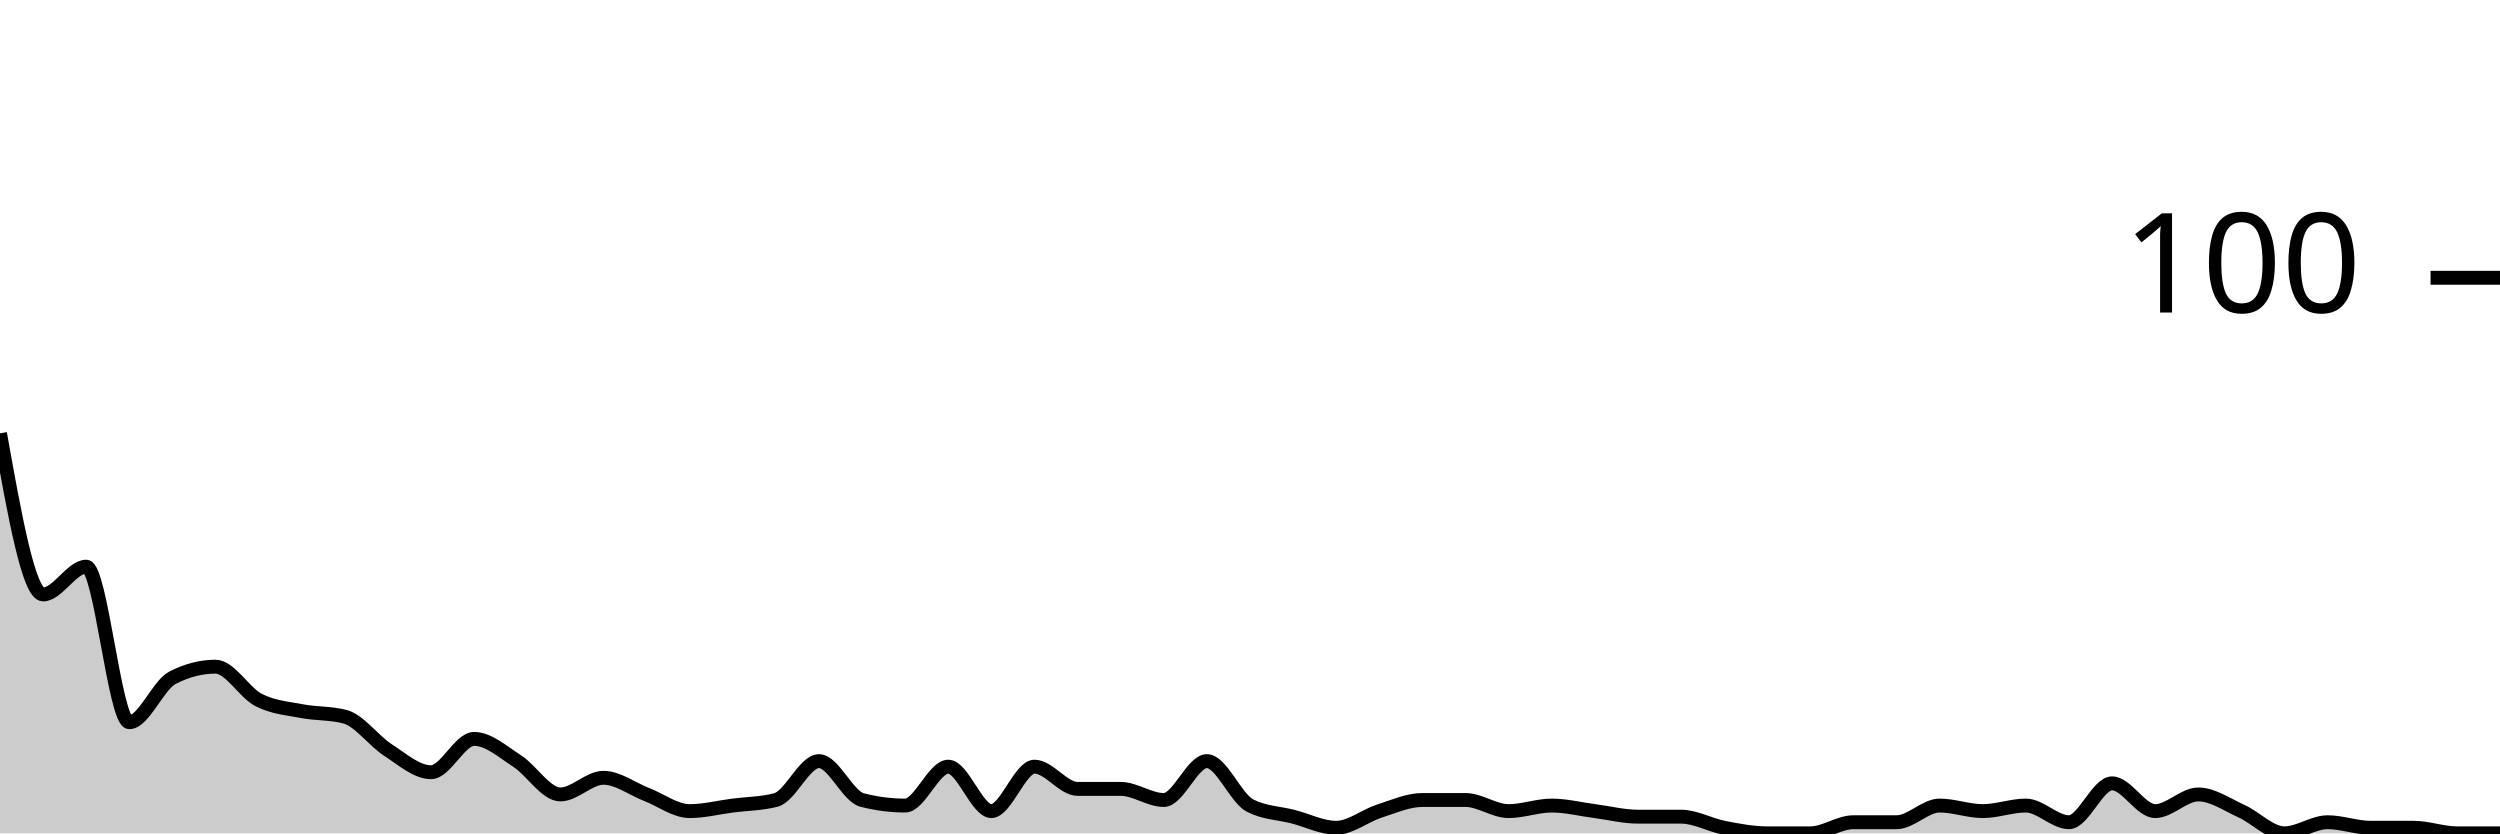
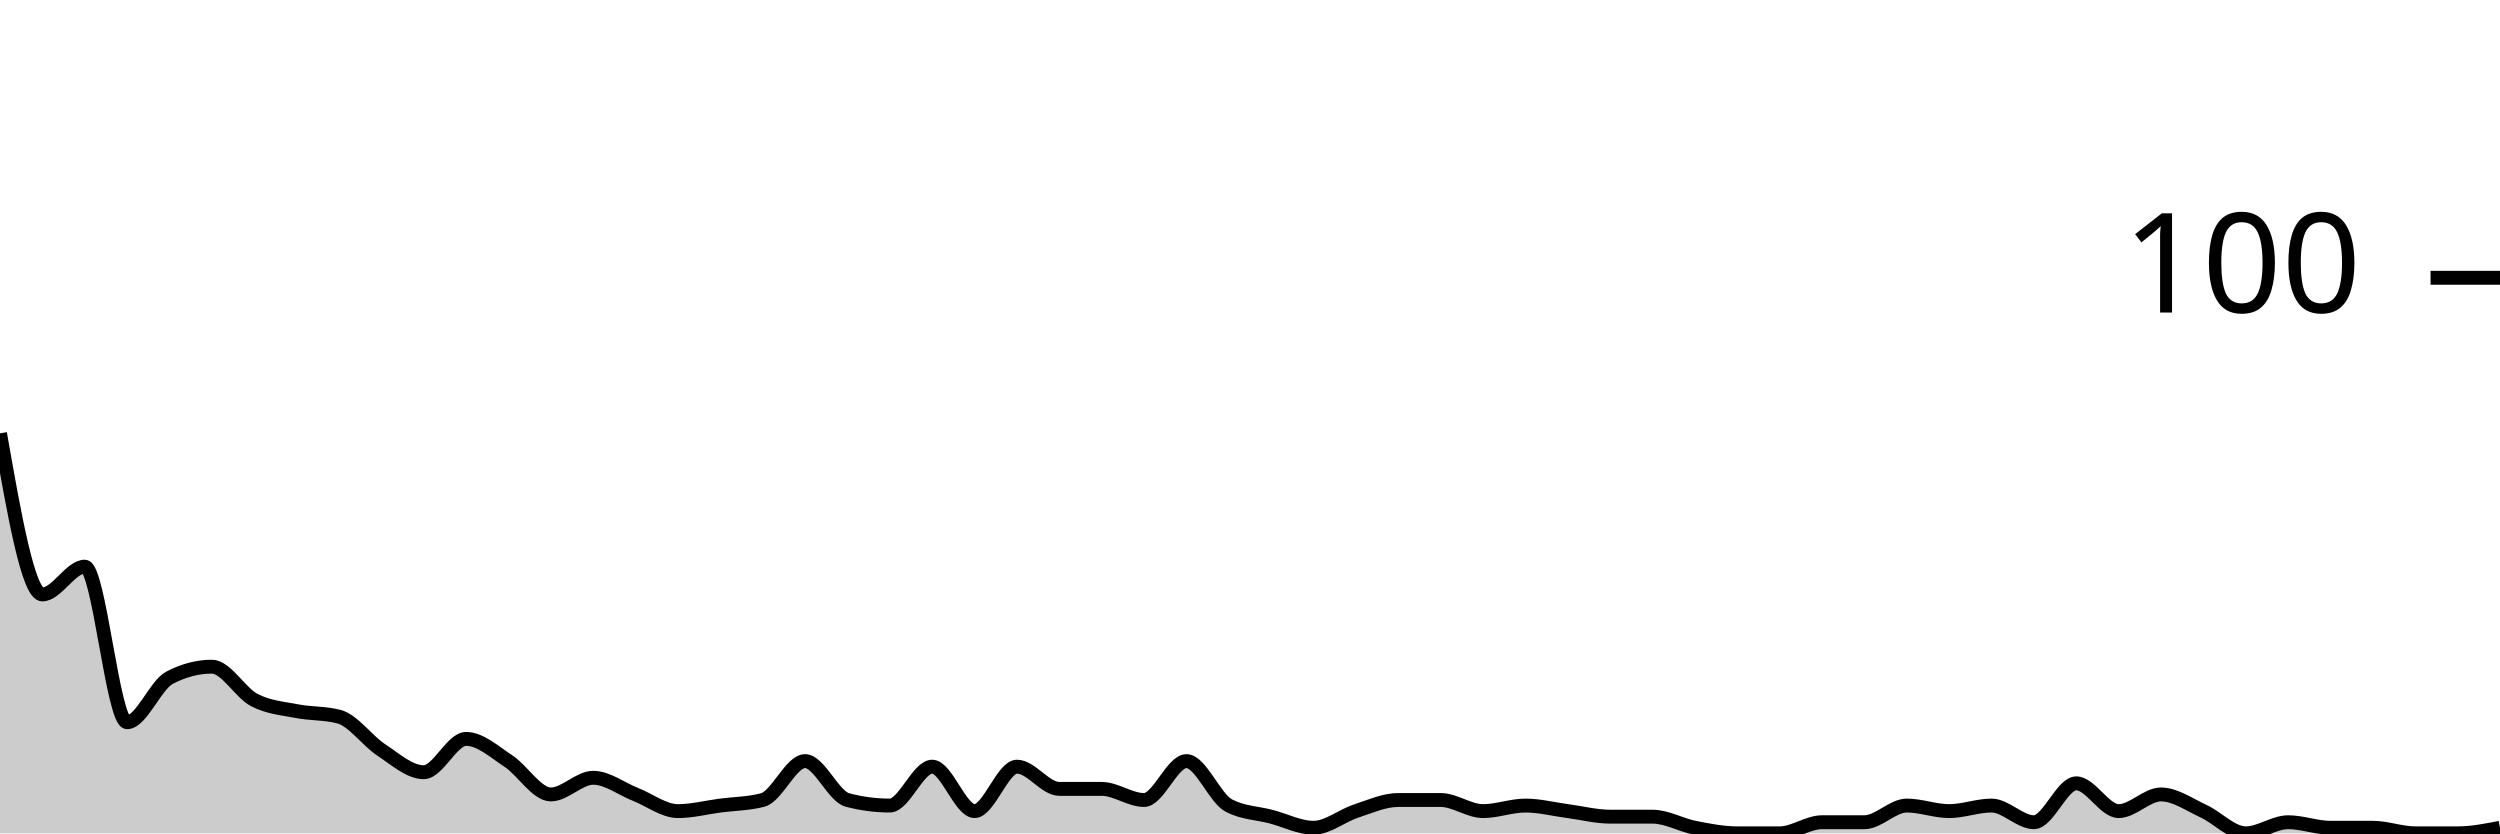
<svg xmlns="http://www.w3.org/2000/svg" viewBox="0 0 180 60">
  <g transform="translate(0,20)">
-     <path class="area" fill="rgba(0, 0, 0, 0.2)" d="M0,11.2C1.034,17,2.069,22.8,3.103,22.8C4.138,22.8,5.172,20.8,6.207,20.8C7.241,20.8,8.276,32,9.31,32C10.345,32,11.379,29.333,12.414,28.8C13.448,28.267,14.483,28,15.517,28C16.552,28,17.586,29.867,18.621,30.4C19.655,30.933,20.69,31,21.724,31.2C22.759,31.4,23.793,31.333,24.828,31.6C25.862,31.867,26.897,33.333,27.931,34C28.966,34.667,30,35.6,31.034,35.6C32.069,35.6,33.103,33.2,34.138,33.2C35.172,33.2,36.207,34.133,37.241,34.8C38.276,35.467,39.31,37.2,40.345,37.2C41.379,37.2,42.414,36,43.448,36C44.483,36,45.517,36.8,46.552,37.2C47.586,37.6,48.621,38.4,49.655,38.4C50.69,38.4,51.724,38.133,52.759,38C53.793,37.867,54.828,37.867,55.862,37.6C56.897,37.333,57.931,34.8,58.966,34.8C60,34.8,61.034,37.333,62.069,37.6C63.103,37.867,64.138,38,65.172,38C66.207,38,67.241,35.2,68.276,35.2C69.31,35.2,70.345,38.4,71.379,38.4C72.414,38.4,73.448,35.2,74.483,35.2C75.517,35.2,76.552,36.8,77.586,36.8C78.621,36.8,79.655,36.8,80.69,36.8C81.724,36.8,82.759,37.6,83.793,37.6C84.828,37.6,85.862,34.8,86.897,34.8C87.931,34.8,88.966,37.467,90,38C91.034,38.533,92.069,38.533,93.103,38.8C94.138,39.067,95.172,39.6,96.207,39.6C97.241,39.6,98.276,38.733,99.31,38.4C100.345,38.067,101.379,37.6,102.414,37.6C103.448,37.6,104.483,37.6,105.517,37.6C106.552,37.6,107.586,38.4,108.621,38.4C109.655,38.4,110.69,38,111.724,38C112.759,38,113.793,38.267,114.828,38.4C115.862,38.533,116.897,38.8,117.931,38.8C118.966,38.8,120,38.8,121.034,38.8C122.069,38.8,123.103,39.4,124.138,39.6C125.172,39.8,126.207,40,127.241,40C128.276,40,129.31,40,130.345,40C131.379,40,132.414,39.2,133.448,39.2C134.483,39.2,135.517,39.2,136.552,39.2C137.586,39.2,138.621,38,139.655,38C140.69,38,141.724,38.4,142.759,38.4C143.793,38.4,144.828,38,145.862,38C146.897,38,147.931,39.2,148.966,39.2C150,39.2,151.034,36.4,152.069,36.4C153.103,36.4,154.138,38.4,155.172,38.4C156.207,38.4,157.241,37.2,158.276,37.2C159.31,37.2,160.345,37.933,161.379,38.4C162.414,38.867,163.448,40,164.483,40C165.517,40,166.552,39.2,167.586,39.2C168.621,39.2,169.655,39.6,170.69,39.6C171.724,39.6,172.759,39.6,173.793,39.6C174.828,39.6,175.862,40,176.897,40C177.931,40,178.966,40,180,40L180,40C178.966,40,177.931,40,176.897,40C175.862,40,174.828,40,173.793,40C172.759,40,171.724,40,170.69,40C169.655,40,168.621,40,167.586,40C166.552,40,165.517,40,164.483,40C163.448,40,162.414,40,161.379,40C160.345,40,159.31,40,158.276,40C157.241,40,156.207,40,155.172,40C154.138,40,153.103,40,152.069,40C151.034,40,150,40,148.966,40C147.931,40,146.897,40,145.862,40C144.828,40,143.793,40,142.759,40C141.724,40,140.69,40,139.655,40C138.621,40,137.586,40,136.552,40C135.517,40,134.483,40,133.448,40C132.414,40,131.379,40,130.345,40C129.31,40,128.276,40,127.241,40C126.207,40,125.172,40,124.138,40C123.103,40,122.069,40,121.034,40C120,40,118.966,40,117.931,40C116.897,40,115.862,40,114.828,40C113.793,40,112.759,40,111.724,40C110.69,40,109.655,40,108.621,40C107.586,40,106.552,40,105.517,40C104.483,40,103.448,40,102.414,40C101.379,40,100.345,40,99.31,40C98.276,40,97.241,40,96.207,40C95.172,40,94.138,40,93.103,40C92.069,40,91.034,40,90,40C88.966,40,87.931,40,86.897,40C85.862,40,84.828,40,83.793,40C82.759,40,81.724,40,80.69,40C79.655,40,78.621,40,77.586,40C76.552,40,75.517,40,74.483,40C73.448,40,72.414,40,71.379,40C70.345,40,69.31,40,68.276,40C67.241,40,66.207,40,65.172,40C64.138,40,63.103,40,62.069,40C61.034,40,60,40,58.966,40C57.931,40,56.897,40,55.862,40C54.828,40,53.793,40,52.759,40C51.724,40,50.69,40,49.655,40C48.621,40,47.586,40,46.552,40C45.517,40,44.483,40,43.448,40C42.414,40,41.379,40,40.345,40C39.31,40,38.276,40,37.241,40C36.207,40,35.172,40,34.138,40C33.103,40,32.069,40,31.034,40C30,40,28.966,40,27.931,40C26.897,40,25.862,40,24.828,40C23.793,40,22.759,40,21.724,40C20.69,40,19.655,40,18.621,40C17.586,40,16.552,40,15.517,40C14.483,40,13.448,40,12.414,40C11.379,40,10.345,40,9.31,40C8.276,40,7.241,40,6.207,40C5.172,40,4.138,40,3.103,40C2.069,40,1.034,40,0,40Z" />
-     <path class="line" stroke="black" fill="none" d="M0,11.2C1.034,17,2.069,22.8,3.103,22.8C4.138,22.8,5.172,20.8,6.207,20.8C7.241,20.8,8.276,32,9.31,32C10.345,32,11.379,29.333,12.414,28.8C13.448,28.267,14.483,28,15.517,28C16.552,28,17.586,29.867,18.621,30.4C19.655,30.933,20.69,31,21.724,31.2C22.759,31.4,23.793,31.333,24.828,31.6C25.862,31.867,26.897,33.333,27.931,34C28.966,34.667,30,35.6,31.034,35.6C32.069,35.6,33.103,33.2,34.138,33.2C35.172,33.2,36.207,34.133,37.241,34.8C38.276,35.467,39.31,37.2,40.345,37.2C41.379,37.2,42.414,36,43.448,36C44.483,36,45.517,36.8,46.552,37.2C47.586,37.6,48.621,38.4,49.655,38.4C50.69,38.4,51.724,38.133,52.759,38C53.793,37.867,54.828,37.867,55.862,37.6C56.897,37.333,57.931,34.8,58.966,34.8C60,34.8,61.034,37.333,62.069,37.6C63.103,37.867,64.138,38,65.172,38C66.207,38,67.241,35.2,68.276,35.2C69.31,35.2,70.345,38.4,71.379,38.4C72.414,38.4,73.448,35.2,74.483,35.2C75.517,35.2,76.552,36.8,77.586,36.8C78.621,36.8,79.655,36.8,80.69,36.8C81.724,36.8,82.759,37.6,83.793,37.6C84.828,37.6,85.862,34.8,86.897,34.8C87.931,34.8,88.966,37.467,90,38C91.034,38.533,92.069,38.533,93.103,38.8C94.138,39.067,95.172,39.6,96.207,39.6C97.241,39.6,98.276,38.733,99.31,38.4C100.345,38.067,101.379,37.6,102.414,37.6C103.448,37.6,104.483,37.6,105.517,37.6C106.552,37.6,107.586,38.4,108.621,38.4C109.655,38.4,110.69,38,111.724,38C112.759,38,113.793,38.267,114.828,38.4C115.862,38.533,116.897,38.8,117.931,38.8C118.966,38.8,120,38.8,121.034,38.8C122.069,38.8,123.103,39.4,124.138,39.6C125.172,39.8,126.207,40,127.241,40C128.276,40,129.31,40,130.345,40C131.379,40,132.414,39.2,133.448,39.2C134.483,39.2,135.517,39.2,136.552,39.2C137.586,39.2,138.621,38,139.655,38C140.69,38,141.724,38.4,142.759,38.4C143.793,38.4,144.828,38,145.862,38C146.897,38,147.931,39.2,148.966,39.2C150,39.2,151.034,36.4,152.069,36.4C153.103,36.4,154.138,38.4,155.172,38.4C156.207,38.4,157.241,37.2,158.276,37.2C159.31,37.2,160.345,37.933,161.379,38.4C162.414,38.867,163.448,40,164.483,40C165.517,40,166.552,39.2,167.586,39.2C168.621,39.2,169.655,39.6,170.69,39.6C171.724,39.6,172.759,39.6,173.793,39.6C174.828,39.6,175.862,40,176.897,40C177.931,40,178.966,40,180,40" />
+     <path class="area" fill="rgba(0, 0, 0, 0.2)" d="M0,11.2C1.017,17,2.034,22.8,3.051,22.8C4.068,22.8,5.085,20.8,6.102,20.8C7.119,20.8,8.136,32,9.153,32C10.169,32,11.186,29.333,12.203,28.8C13.22,28.267,14.237,28,15.254,28C16.271,28,17.288,29.867,18.305,30.4C19.322,30.933,20.339,31,21.356,31.2C22.373,31.4,23.39,31.333,24.407,31.6C25.424,31.867,26.441,33.333,27.458,34C28.475,34.667,29.492,35.6,30.508,35.6C31.525,35.6,32.542,33.2,33.559,33.2C34.576,33.2,35.593,34.133,36.61,34.8C37.627,35.467,38.644,37.2,39.661,37.2C40.678,37.2,41.695,36,42.712,36C43.729,36,44.746,36.8,45.763,37.2C46.78,37.6,47.797,38.4,48.814,38.4C49.831,38.4,50.847,38.133,51.864,38C52.881,37.867,53.898,37.867,54.915,37.6C55.932,37.333,56.949,34.8,57.966,34.8C58.983,34.8,60,37.333,61.017,37.6C62.034,37.867,63.051,38,64.068,38C65.085,38,66.102,35.2,67.119,35.2C68.136,35.2,69.153,38.4,70.169,38.4C71.186,38.4,72.203,35.2,73.22,35.2C74.237,35.2,75.254,36.8,76.271,36.8C77.288,36.8,78.305,36.8,79.322,36.8C80.339,36.8,81.356,37.6,82.373,37.6C83.39,37.6,84.407,34.8,85.424,34.8C86.441,34.8,87.458,37.467,88.475,38C89.492,38.533,90.508,38.533,91.525,38.8C92.542,39.067,93.559,39.6,94.576,39.6C95.593,39.6,96.61,38.733,97.627,38.4C98.644,38.067,99.661,37.6,100.678,37.6C101.695,37.6,102.712,37.6,103.729,37.6C104.746,37.6,105.763,38.4,106.78,38.4C107.797,38.4,108.814,38,109.831,38C110.847,38,111.864,38.267,112.881,38.4C113.898,38.533,114.915,38.8,115.932,38.8C116.949,38.8,117.966,38.8,118.983,38.8C120,38.8,121.017,39.4,122.034,39.6C123.051,39.8,124.068,40,125.085,40C126.102,40,127.119,40,128.136,40C129.153,40,130.169,39.2,131.186,39.2C132.203,39.2,133.22,39.2,134.237,39.2C135.254,39.2,136.271,38,137.288,38C138.305,38,139.322,38.4,140.339,38.4C141.356,38.4,142.373,38,143.39,38C144.407,38,145.424,39.2,146.441,39.2C147.458,39.2,148.475,36.4,149.492,36.4C150.508,36.4,151.525,38.4,152.542,38.4C153.559,38.4,154.576,37.2,155.593,37.2C156.61,37.2,157.627,37.933,158.644,38.4C159.661,38.867,160.678,40,161.695,40C162.712,40,163.729,39.2,164.746,39.2C165.763,39.2,166.78,39.6,167.797,39.6C168.814,39.6,169.831,39.6,170.847,39.6C171.864,39.6,172.881,40,173.898,40C174.915,40,175.932,40,176.949,40C177.966,40,178.983,39.8,180,39.6L180,40C178.983,40,177.966,40,176.949,40C175.932,40,174.915,40,173.898,40C172.881,40,171.864,40,170.847,40C169.831,40,168.814,40,167.797,40C166.78,40,165.763,40,164.746,40C163.729,40,162.712,40,161.695,40C160.678,40,159.661,40,158.644,40C157.627,40,156.61,40,155.593,40C154.576,40,153.559,40,152.542,40C151.525,40,150.508,40,149.492,40C148.475,40,147.458,40,146.441,40C145.424,40,144.407,40,143.39,40C142.373,40,141.356,40,140.339,40C139.322,40,138.305,40,137.288,40C136.271,40,135.254,40,134.237,40C133.22,40,132.203,40,131.186,40C130.169,40,129.153,40,128.136,40C127.119,40,126.102,40,125.085,40C124.068,40,123.051,40,122.034,40C121.017,40,120,40,118.983,40C117.966,40,116.949,40,115.932,40C114.915,40,113.898,40,112.881,40C111.864,40,110.847,40,109.831,40C108.814,40,107.797,40,106.78,40C105.763,40,104.746,40,103.729,40C102.712,40,101.695,40,100.678,40C99.661,40,98.644,40,97.627,40C96.61,40,95.593,40,94.576,40C93.559,40,92.542,40,91.525,40C90.508,40,89.492,40,88.475,40C87.458,40,86.441,40,85.424,40C84.407,40,83.39,40,82.373,40C81.356,40,80.339,40,79.322,40C78.305,40,77.288,40,76.271,40C75.254,40,74.237,40,73.22,40C72.203,40,71.186,40,70.169,40C69.153,40,68.136,40,67.119,40C66.102,40,65.085,40,64.068,40C63.051,40,62.034,40,61.017,40C60,40,58.983,40,57.966,40C56.949,40,55.932,40,54.915,40C53.898,40,52.881,40,51.864,40C50.847,40,49.831,40,48.814,40C47.797,40,46.78,40,45.763,40C44.746,40,43.729,40,42.712,40C41.695,40,40.678,40,39.661,40C38.644,40,37.627,40,36.61,40C35.593,40,34.576,40,33.559,40C32.542,40,31.525,40,30.508,40C29.492,40,28.475,40,27.458,40C26.441,40,25.424,40,24.407,40C23.39,40,22.373,40,21.356,40C20.339,40,19.322,40,18.305,40C17.288,40,16.271,40,15.254,40C14.237,40,13.22,40,12.203,40C11.186,40,10.169,40,9.153,40C8.136,40,7.119,40,6.102,40C5.085,40,4.068,40,3.051,40C2.034,40,1.017,40,0,40Z" />
+     <path class="line" stroke="black" fill="none" d="M0,11.2C1.017,17,2.034,22.8,3.051,22.8C4.068,22.8,5.085,20.8,6.102,20.8C7.119,20.8,8.136,32,9.153,32C10.169,32,11.186,29.333,12.203,28.8C13.22,28.267,14.237,28,15.254,28C16.271,28,17.288,29.867,18.305,30.4C19.322,30.933,20.339,31,21.356,31.2C22.373,31.4,23.39,31.333,24.407,31.6C25.424,31.867,26.441,33.333,27.458,34C28.475,34.667,29.492,35.6,30.508,35.6C31.525,35.6,32.542,33.2,33.559,33.2C34.576,33.2,35.593,34.133,36.61,34.8C37.627,35.467,38.644,37.2,39.661,37.2C40.678,37.2,41.695,36,42.712,36C43.729,36,44.746,36.8,45.763,37.2C46.78,37.6,47.797,38.4,48.814,38.4C49.831,38.4,50.847,38.133,51.864,38C52.881,37.867,53.898,37.867,54.915,37.6C55.932,37.333,56.949,34.8,57.966,34.8C58.983,34.8,60,37.333,61.017,37.6C62.034,37.867,63.051,38,64.068,38C65.085,38,66.102,35.2,67.119,35.2C68.136,35.2,69.153,38.4,70.169,38.4C71.186,38.4,72.203,35.2,73.22,35.2C74.237,35.2,75.254,36.8,76.271,36.8C77.288,36.8,78.305,36.8,79.322,36.8C80.339,36.8,81.356,37.6,82.373,37.6C83.39,37.6,84.407,34.8,85.424,34.8C86.441,34.8,87.458,37.467,88.475,38C89.492,38.533,90.508,38.533,91.525,38.8C92.542,39.067,93.559,39.6,94.576,39.6C95.593,39.6,96.61,38.733,97.627,38.4C98.644,38.067,99.661,37.6,100.678,37.6C101.695,37.6,102.712,37.6,103.729,37.6C104.746,37.6,105.763,38.4,106.78,38.4C107.797,38.4,108.814,38,109.831,38C110.847,38,111.864,38.267,112.881,38.4C113.898,38.533,114.915,38.8,115.932,38.8C116.949,38.8,117.966,38.8,118.983,38.8C120,38.8,121.017,39.4,122.034,39.6C123.051,39.8,124.068,40,125.085,40C126.102,40,127.119,40,128.136,40C129.153,40,130.169,39.2,131.186,39.2C132.203,39.2,133.22,39.2,134.237,39.2C135.254,39.2,136.271,38,137.288,38C138.305,38,139.322,38.4,140.339,38.4C141.356,38.4,142.373,38,143.39,38C144.407,38,145.424,39.2,146.441,39.2C147.458,39.2,148.475,36.4,149.492,36.4C150.508,36.4,151.525,38.4,152.542,38.4C153.559,38.4,154.576,37.2,155.593,37.2C156.61,37.2,157.627,37.933,158.644,38.4C159.661,38.867,160.678,40,161.695,40C162.712,40,163.729,39.2,164.746,39.2C165.763,39.2,166.78,39.6,167.797,39.6C168.814,39.6,169.831,39.6,170.847,39.6C171.864,39.6,172.881,40,173.898,40C174.915,40,175.932,40,176.949,40C177.966,40,178.983,39.8,180,39.6" />
    <path class="axis-ceiling" stroke-width="1" stroke="black" fill="none" d="M175,0L180,0" />
    <text class="axis-ceiling-label" font-family="sans-serif" text-anchor="end" font-size="10px" x="170" y="2.5">100</text>
  </g>
</svg>
